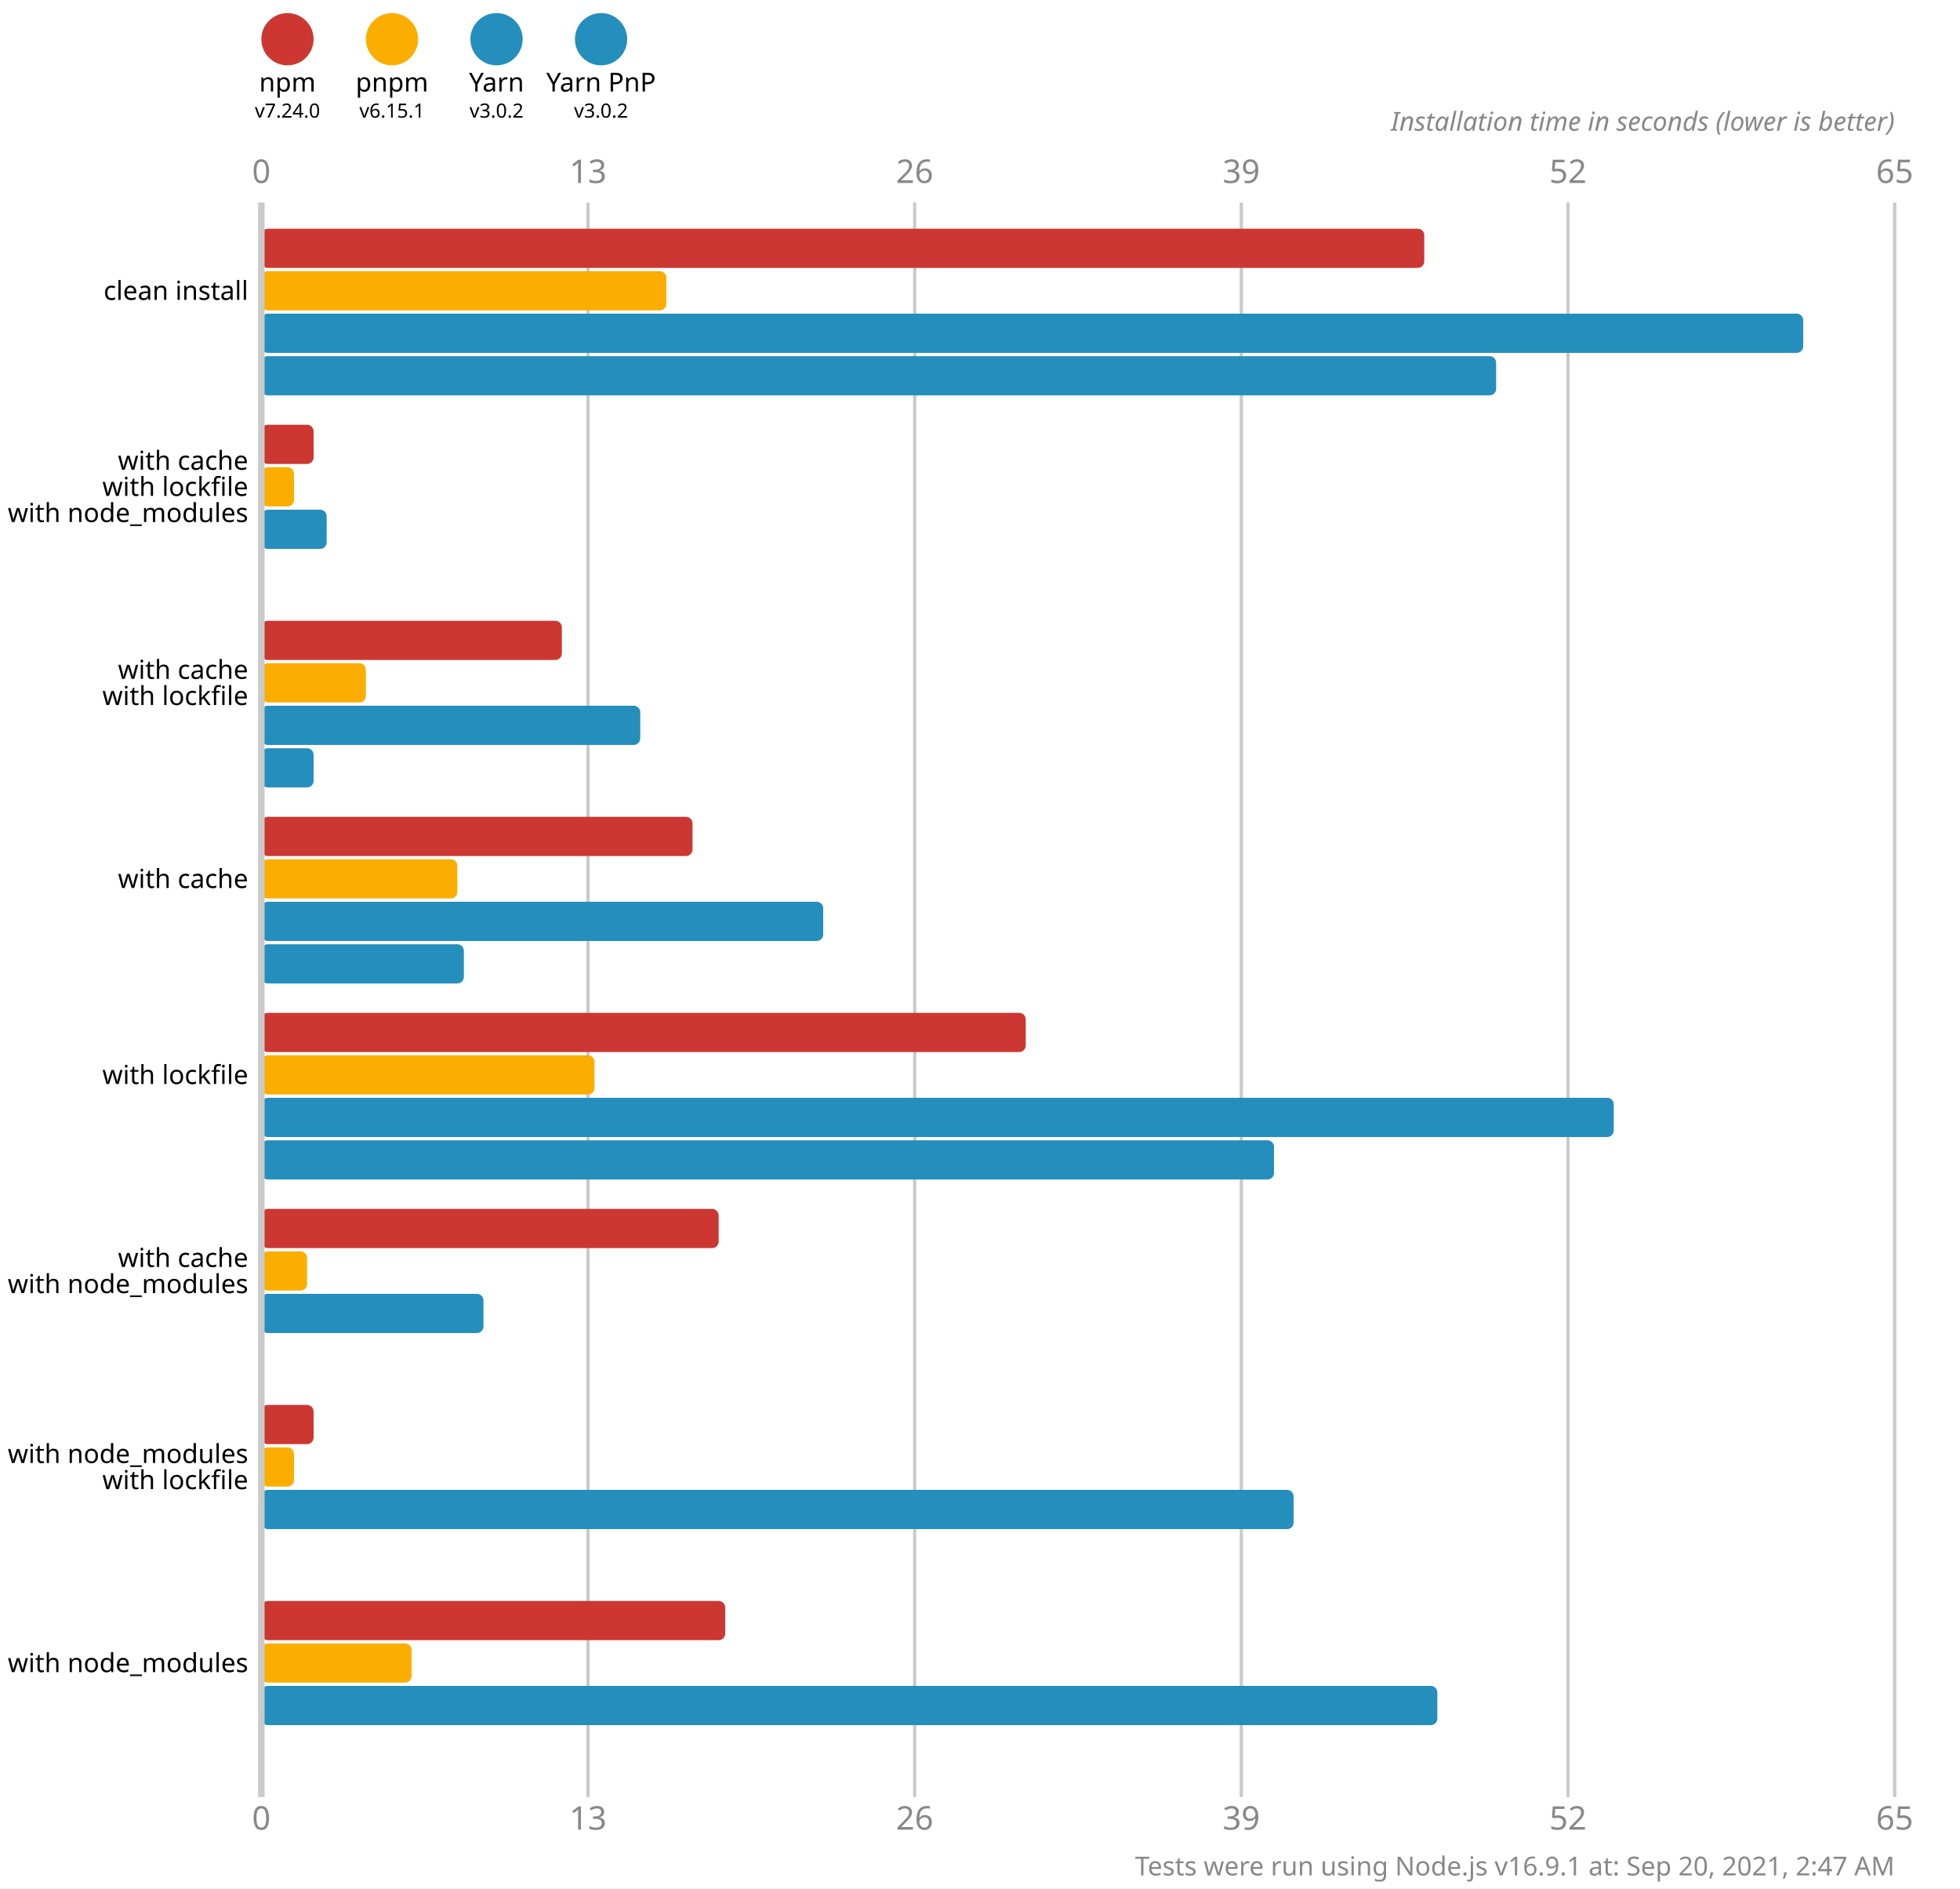
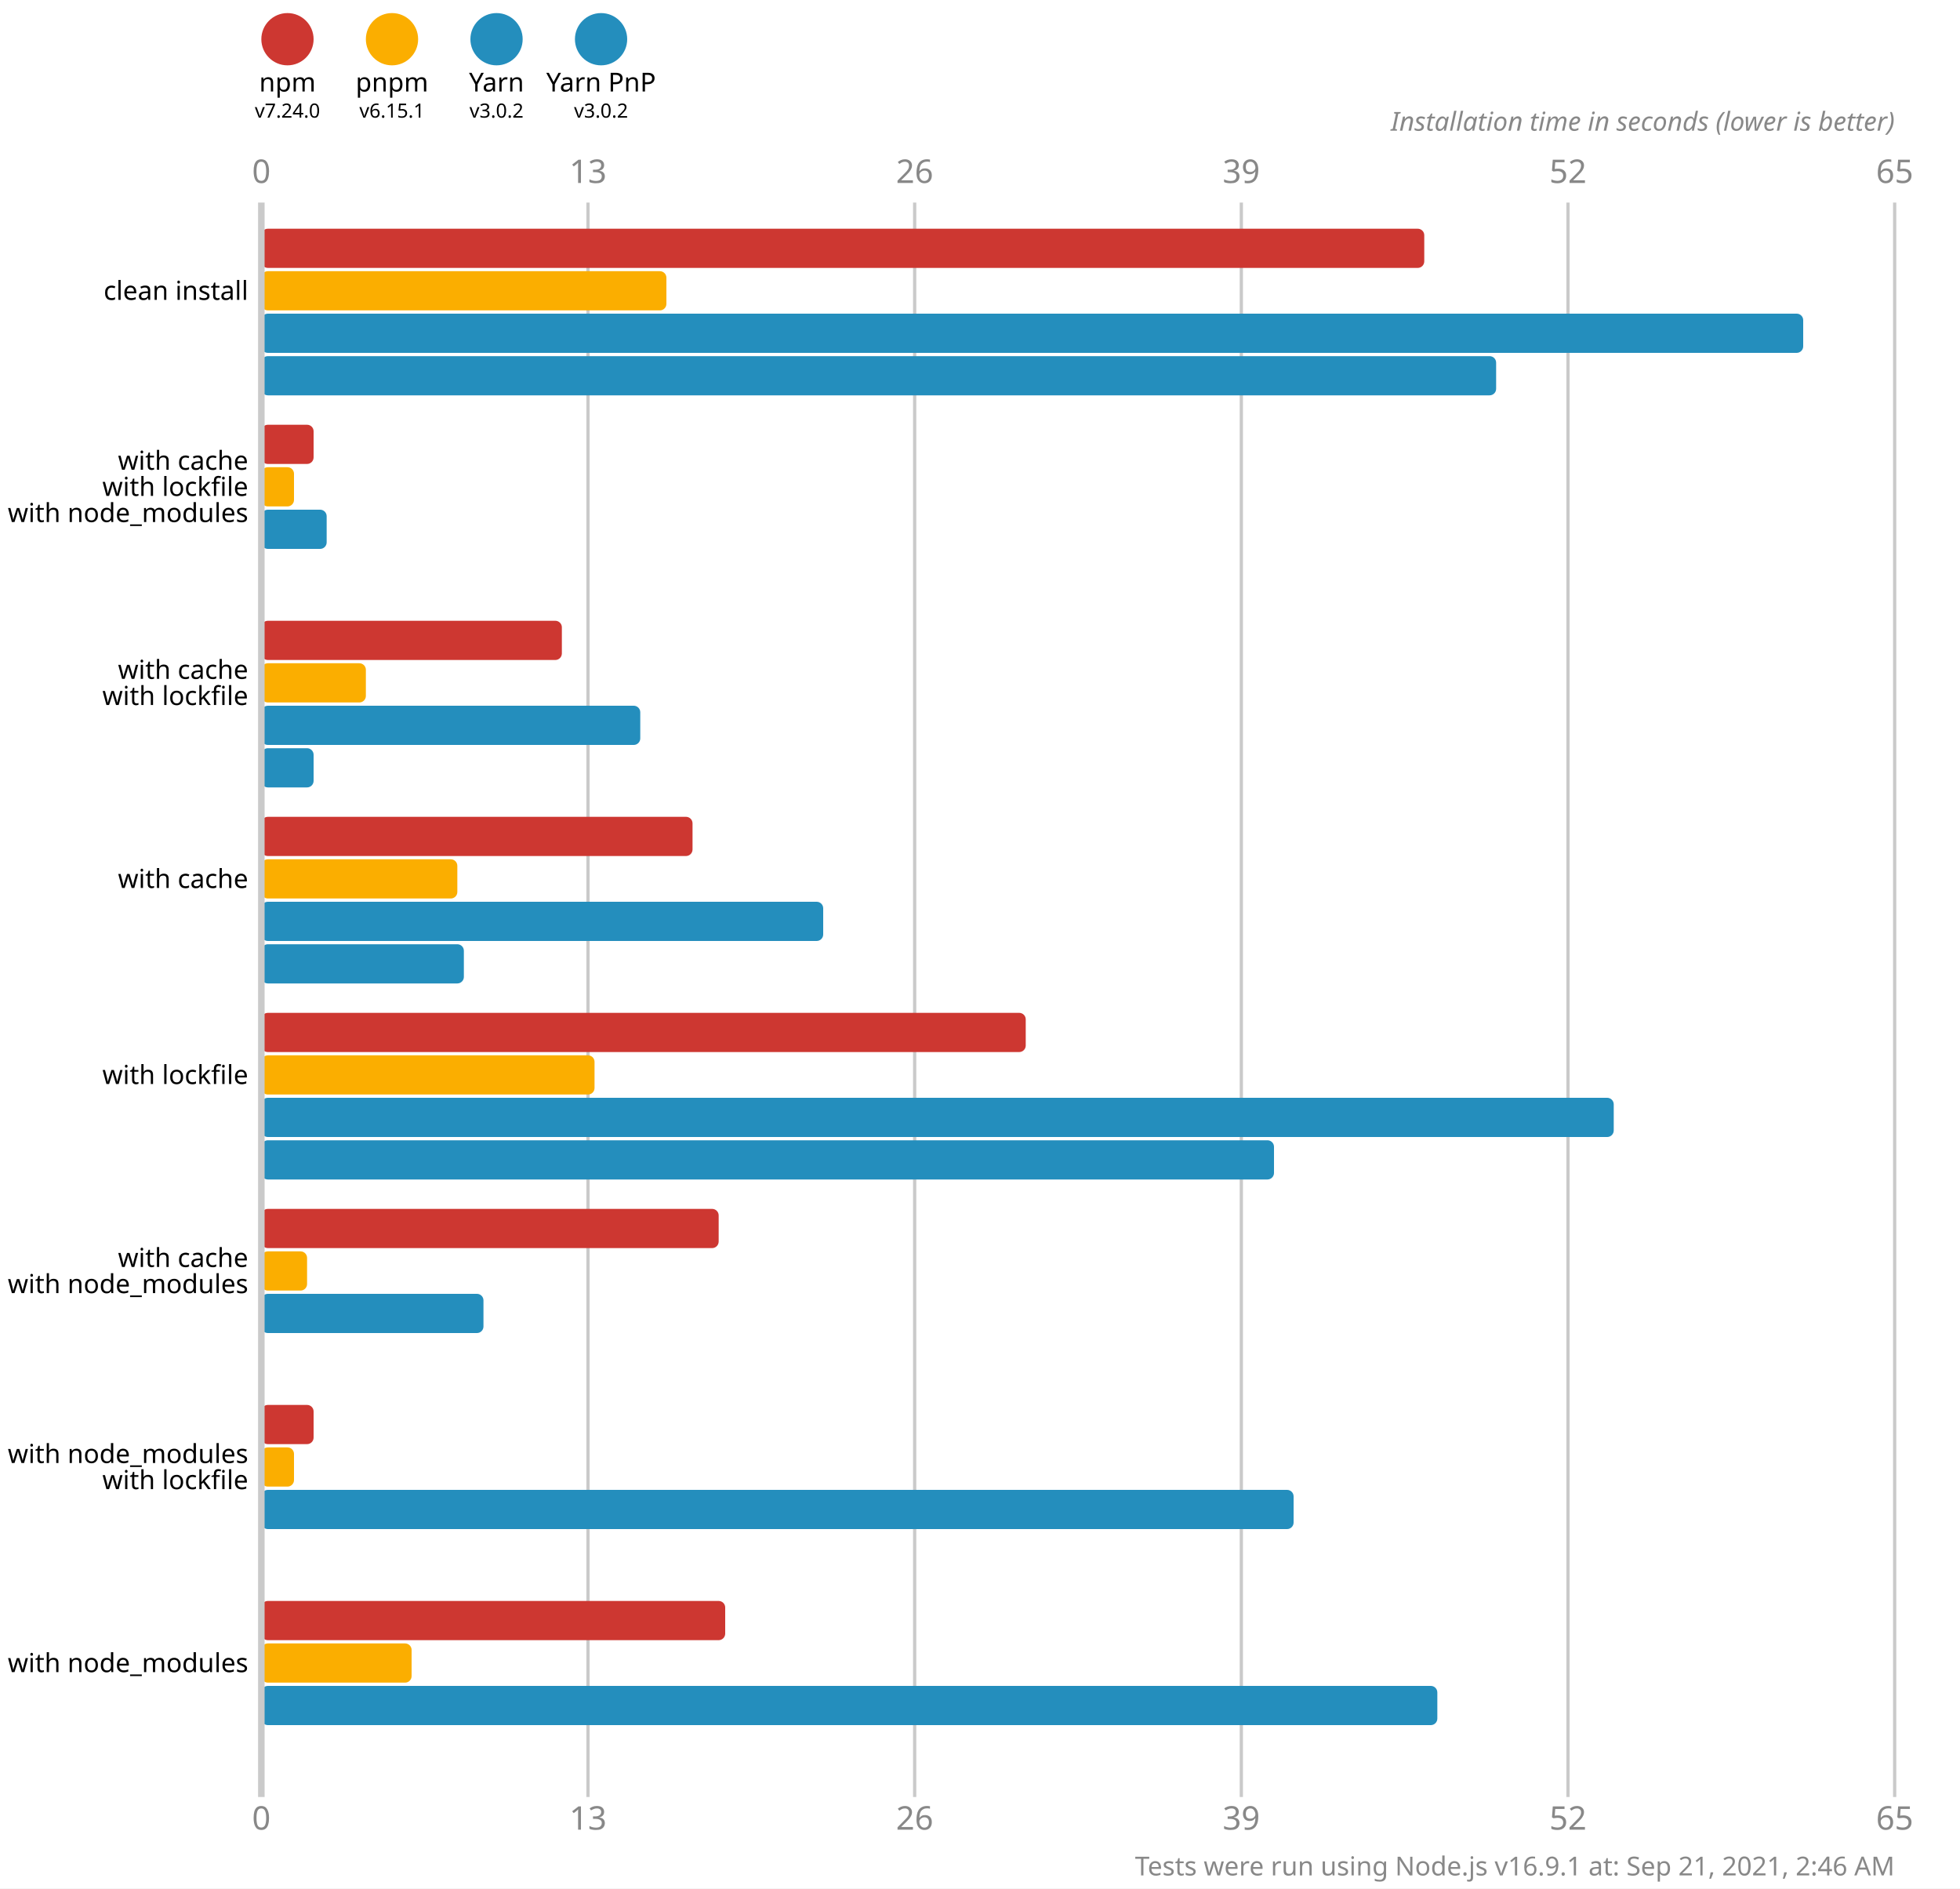
<svg xmlns="http://www.w3.org/2000/svg" version="1.1" viewBox="0 0 300 289">
  <style>
    .font { font-family: sans-serif; }
    .s3 { font-size: 3px; }
    .s4 { font-size: 4px; }
    .s5 { font-size: 5px; }
    .line { stroke: #cacaca; }
    .width { stroke-width: 0.5; }
    .text { fill: #888; }
  </style>
  <rect x="0" y="0" width="300" height="289" fill="#fff" />
  <circle cx="44" cy="6" r="4" fill="#cd3731" />
  <text x="44" y="14" class="font s4" text-anchor="middle">npm</text>
  <text x="44" y="18" class="font s3" text-anchor="middle">v7.24.0</text>
  <circle cx="60" cy="6" r="4" fill="#fbae00" />
  <text x="60" y="14" class="font s4" text-anchor="middle">pnpm</text>
  <text x="60" y="18" class="font s3" text-anchor="middle">v6.15.1</text>
  <circle cx="76" cy="6" r="4" fill="#248ebd" />
  <text x="76" y="14" class="font s4" text-anchor="middle">Yarn</text>
  <text x="76" y="18" class="font s3" text-anchor="middle">v3.0.2</text>
  <circle cx="92" cy="6" r="4" fill="#248ebd" />
  <text x="92" y="14" class="font s4" text-anchor="middle">Yarn PnP</text>
  <text x="92" y="18" class="font s3" text-anchor="middle">v3.0.2</text>
  <text x="40" y="28" class="font s5 text" text-anchor="middle">0</text>
  <text x="40" y="280" class="font s5 text" text-anchor="middle">0</text>
  <line x1="90" y1="31" x2="90" y2="275" class="line width" />
  <text x="90" y="28" class="font s5 text" text-anchor="middle">13</text>
  <text x="90" y="280" class="font s5 text" text-anchor="middle">13</text>
  <line x1="140" y1="31" x2="140" y2="275" class="line width" />
  <text x="140" y="28" class="font s5 text" text-anchor="middle">26</text>
  <text x="140" y="280" class="font s5 text" text-anchor="middle">26</text>
  <line x1="190" y1="31" x2="190" y2="275" class="line width" />
  <text x="190" y="28" class="font s5 text" text-anchor="middle">39</text>
  <text x="190" y="280" class="font s5 text" text-anchor="middle">39</text>
  <line x1="240" y1="31" x2="240" y2="275" class="line width" />
  <text x="240" y="28" class="font s5 text" text-anchor="middle">52</text>
  <text x="240" y="280" class="font s5 text" text-anchor="middle">52</text>
  <line x1="290" y1="31" x2="290" y2="275" class="line width" />
  <text x="290" y="28" class="font s5 text" text-anchor="middle">65</text>
  <text x="290" y="280" class="font s5 text" text-anchor="middle">65</text>
  <text x="290" y="20" class="font s4 text" font-style="italic" text-anchor="end">Installation time in seconds (lower is better)</text>
  <rect x="40" y="35" width="178" height="6" fill="#cd3731" rx="1" ry="1" />
  <rect x="40" y="41.5" width="62" height="6" fill="#fbae00" rx="1" ry="1" />
  <rect x="40" y="48" width="236" height="6" fill="#248ebd" rx="1" ry="1" />
  <rect x="40" y="54.5" width="189" height="6" fill="#248ebd" rx="1" ry="1" />
  <rect x="40" y="65" width="8" height="6" fill="#cd3731" rx="1" ry="1" />
  <rect x="40" y="71.5" width="5" height="6" fill="#fbae00" rx="1" ry="1" />
  <rect x="40" y="78" width="10" height="6" fill="#248ebd" rx="1" ry="1" />
  <rect x="40" y="84.5" width="0" height="6" fill="#248ebd" rx="1" ry="1" />
  <rect x="40" y="95" width="46" height="6" fill="#cd3731" rx="1" ry="1" />
  <rect x="40" y="101.5" width="16" height="6" fill="#fbae00" rx="1" ry="1" />
  <rect x="40" y="108" width="58" height="6" fill="#248ebd" rx="1" ry="1" />
  <rect x="40" y="114.5" width="8" height="6" fill="#248ebd" rx="1" ry="1" />
  <rect x="40" y="125" width="66" height="6" fill="#cd3731" rx="1" ry="1" />
  <rect x="40" y="131.5" width="30" height="6" fill="#fbae00" rx="1" ry="1" />
  <rect x="40" y="138" width="86" height="6" fill="#248ebd" rx="1" ry="1" />
  <rect x="40" y="144.5" width="31" height="6" fill="#248ebd" rx="1" ry="1" />
  <rect x="40" y="155" width="117" height="6" fill="#cd3731" rx="1" ry="1" />
  <rect x="40" y="161.5" width="51" height="6" fill="#fbae00" rx="1" ry="1" />
  <rect x="40" y="168" width="207" height="6" fill="#248ebd" rx="1" ry="1" />
  <rect x="40" y="174.5" width="155" height="6" fill="#248ebd" rx="1" ry="1" />
  <rect x="40" y="185" width="70" height="6" fill="#cd3731" rx="1" ry="1" />
  <rect x="40" y="191.5" width="7" height="6" fill="#fbae00" rx="1" ry="1" />
  <rect x="40" y="198" width="34" height="6" fill="#248ebd" rx="1" ry="1" />
  <rect x="40" y="204.5" width="0" height="6" fill="#248ebd" rx="1" ry="1" />
  <rect x="40" y="215" width="8" height="6" fill="#cd3731" rx="1" ry="1" />
  <rect x="40" y="221.5" width="5" height="6" fill="#fbae00" rx="1" ry="1" />
  <rect x="40" y="228" width="158" height="6" fill="#248ebd" rx="1" ry="1" />
  <rect x="40" y="234.5" width="0" height="6" fill="#248ebd" rx="1" ry="1" />
  <rect x="40" y="245" width="71" height="6" fill="#cd3731" rx="1" ry="1" />
  <rect x="40" y="251.5" width="23" height="6" fill="#fbae00" rx="1" ry="1" />
  <rect x="40" y="258" width="180" height="6" fill="#248ebd" rx="1" ry="1" />
  <rect x="40" y="264.5" width="0" height="6" fill="#248ebd" rx="1" ry="1" />
  <line x1="40" y1="31" x2="40" y2="275" class="line" />
  <text x="38" y="44.5" class="font s4" dominant-baseline="middle" text-anchor="end">clean install</text>
  <text x="38" y="70.5" class="font s4" dominant-baseline="middle" text-anchor="end">with cache</text>
  <text x="38" y="74.5" class="font s4" dominant-baseline="middle" text-anchor="end">with lockfile</text>
  <text x="38" y="78.5" class="font s4" dominant-baseline="middle" text-anchor="end">with node_modules</text>
  <text x="38" y="102.5" class="font s4" dominant-baseline="middle" text-anchor="end">with cache</text>
  <text x="38" y="106.5" class="font s4" dominant-baseline="middle" text-anchor="end">with lockfile</text>
  <text x="38" y="134.5" class="font s4" dominant-baseline="middle" text-anchor="end">with cache</text>
  <text x="38" y="164.5" class="font s4" dominant-baseline="middle" text-anchor="end">with lockfile</text>
  <text x="38" y="192.5" class="font s4" dominant-baseline="middle" text-anchor="end">with cache</text>
  <text x="38" y="196.5" class="font s4" dominant-baseline="middle" text-anchor="end">with node_modules</text>
  <text x="38" y="222.5" class="font s4" dominant-baseline="middle" text-anchor="end">with node_modules</text>
  <text x="38" y="226.5" class="font s4" dominant-baseline="middle" text-anchor="end">with lockfile</text>
  <text x="38" y="254.5" class="font s4" dominant-baseline="middle" text-anchor="end">with node_modules</text>
-   <text x="290" y="287" class="font s4 text" text-anchor="end">Tests were run using Node.js v16.9.1 at: Sep 20, 2021, 2:47 AM</text>
+   <text x="290" y="287" class="font s4 text" text-anchor="end">Tests were run using Node.js v16.9.1 at: Sep 21, 2021, 2:46 AM</text>
</svg>
